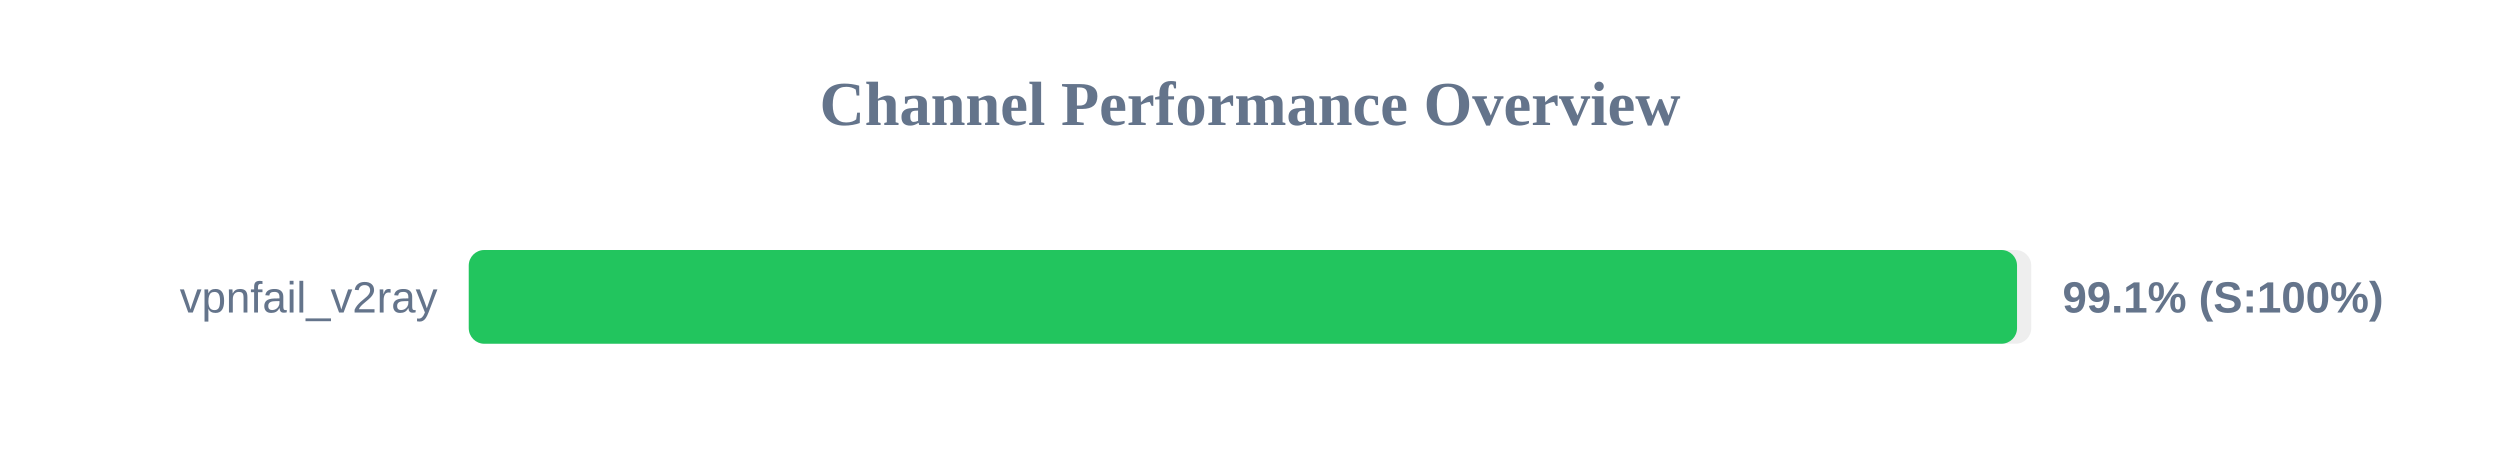
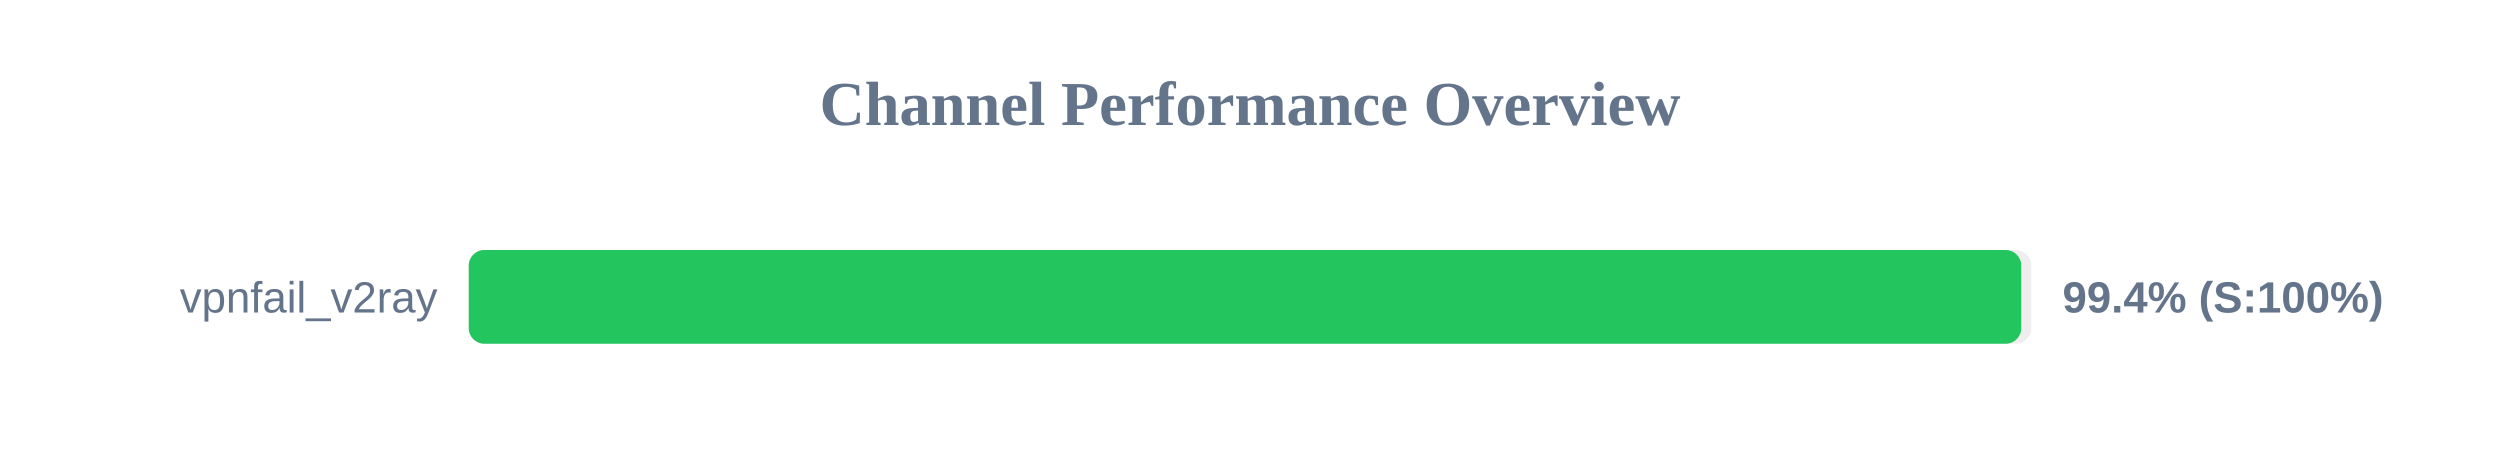
<svg xmlns="http://www.w3.org/2000/svg" width="800" height="150" version="1.1">
  <style>
        .row { font: 14px Arial; fill: #64748b; }
        .score { font: bold 14px Arial; fill: #64748b; }
    </style>
  <text x="400" y="40" text-anchor="middle" font-size="20px" font-weight="bold" fill="#64748b">Channel Performance Overview</text>
  <rect x="150" y="80" width="500" height="30" fill="#eee" rx="5" />
-   <rect x="150" y="80" width="495.45" height="30" fill="#22c55e" rx="5" />
+   <rect x="150" y="80" width="496.8" height="30" fill="#22c55e" rx="5" />
  <text x="140" y="100" text-anchor="end" class="row">vpnfail_v2ray</text>
-   <text x="660" y="100" text-anchor="start" class="score">99.1% (S:100%)</text>
+   <text x="660" y="100" text-anchor="start" class="score">99.4% (S:100%)</text>
</svg>
